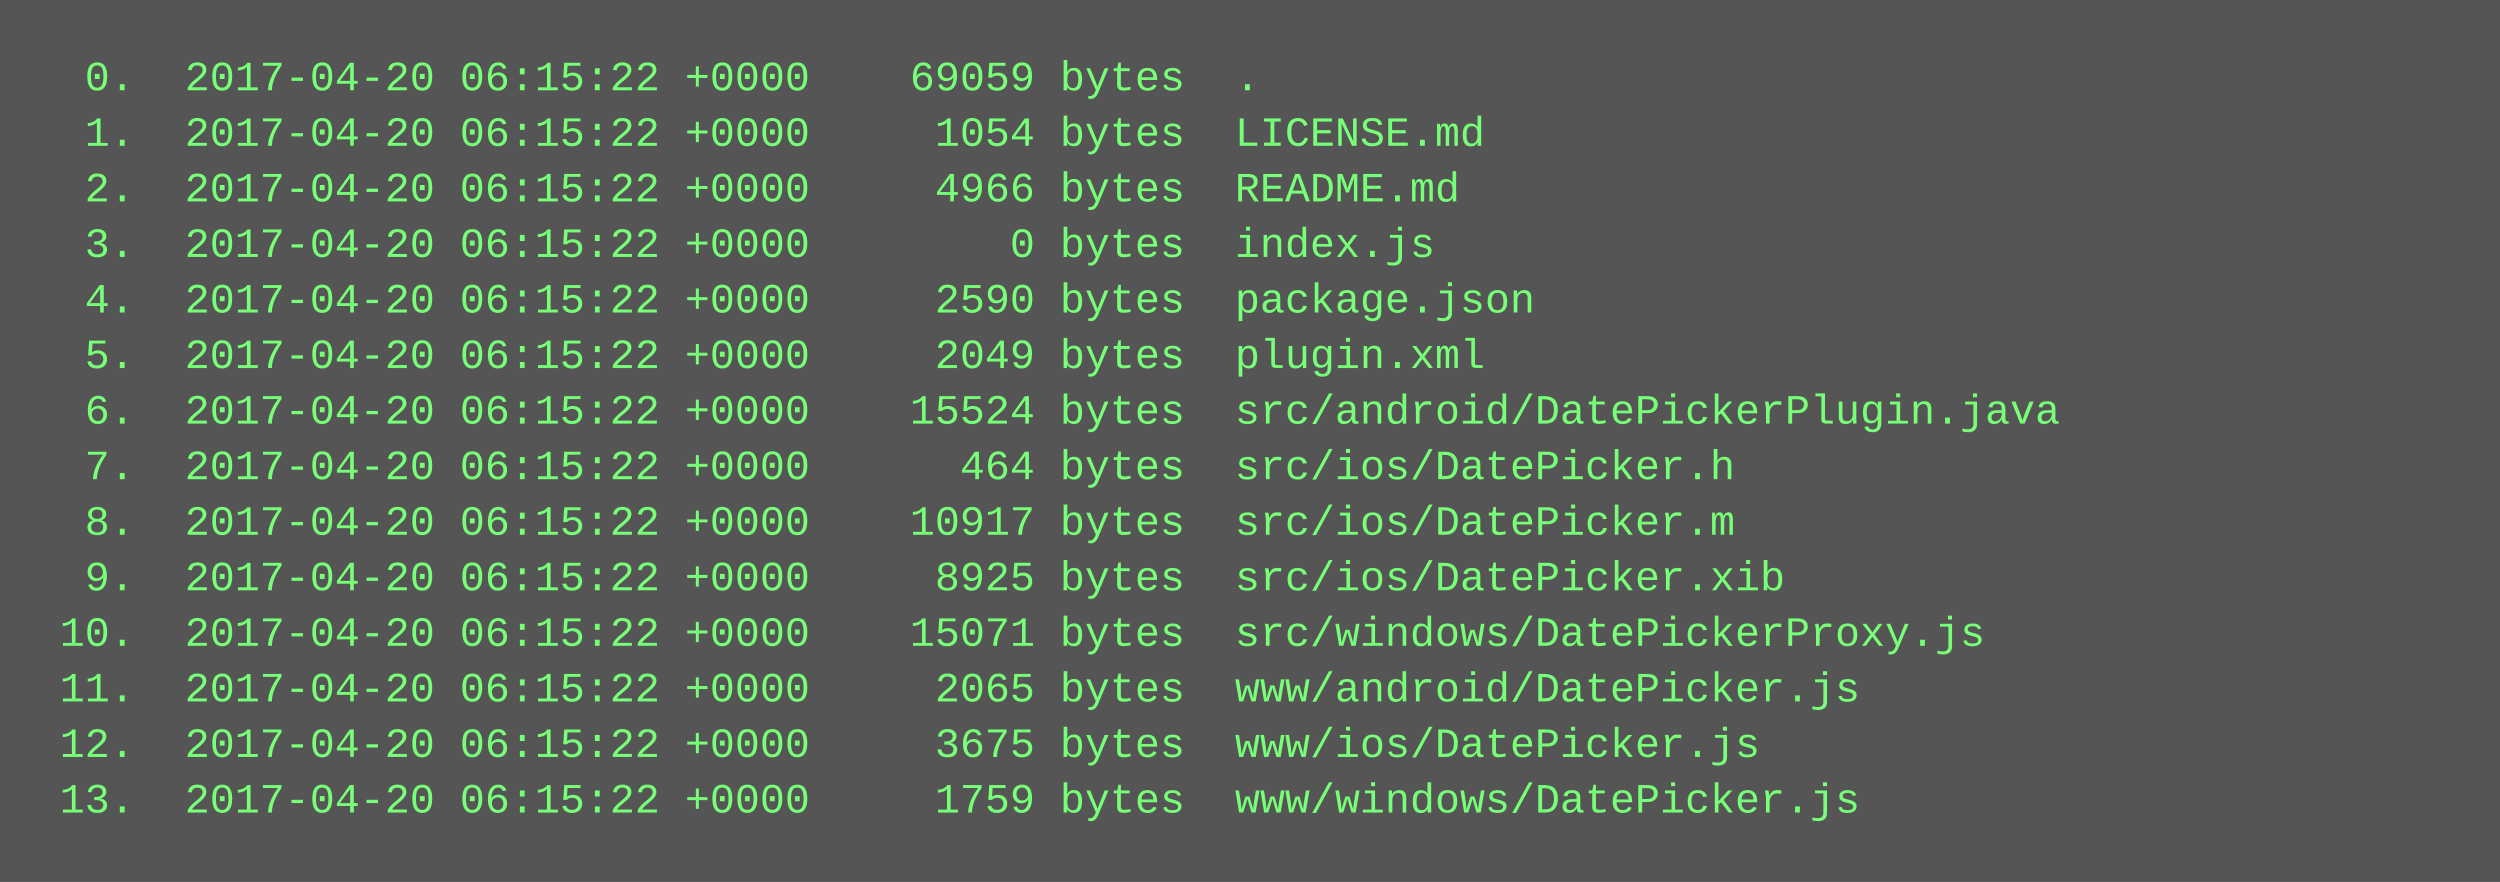
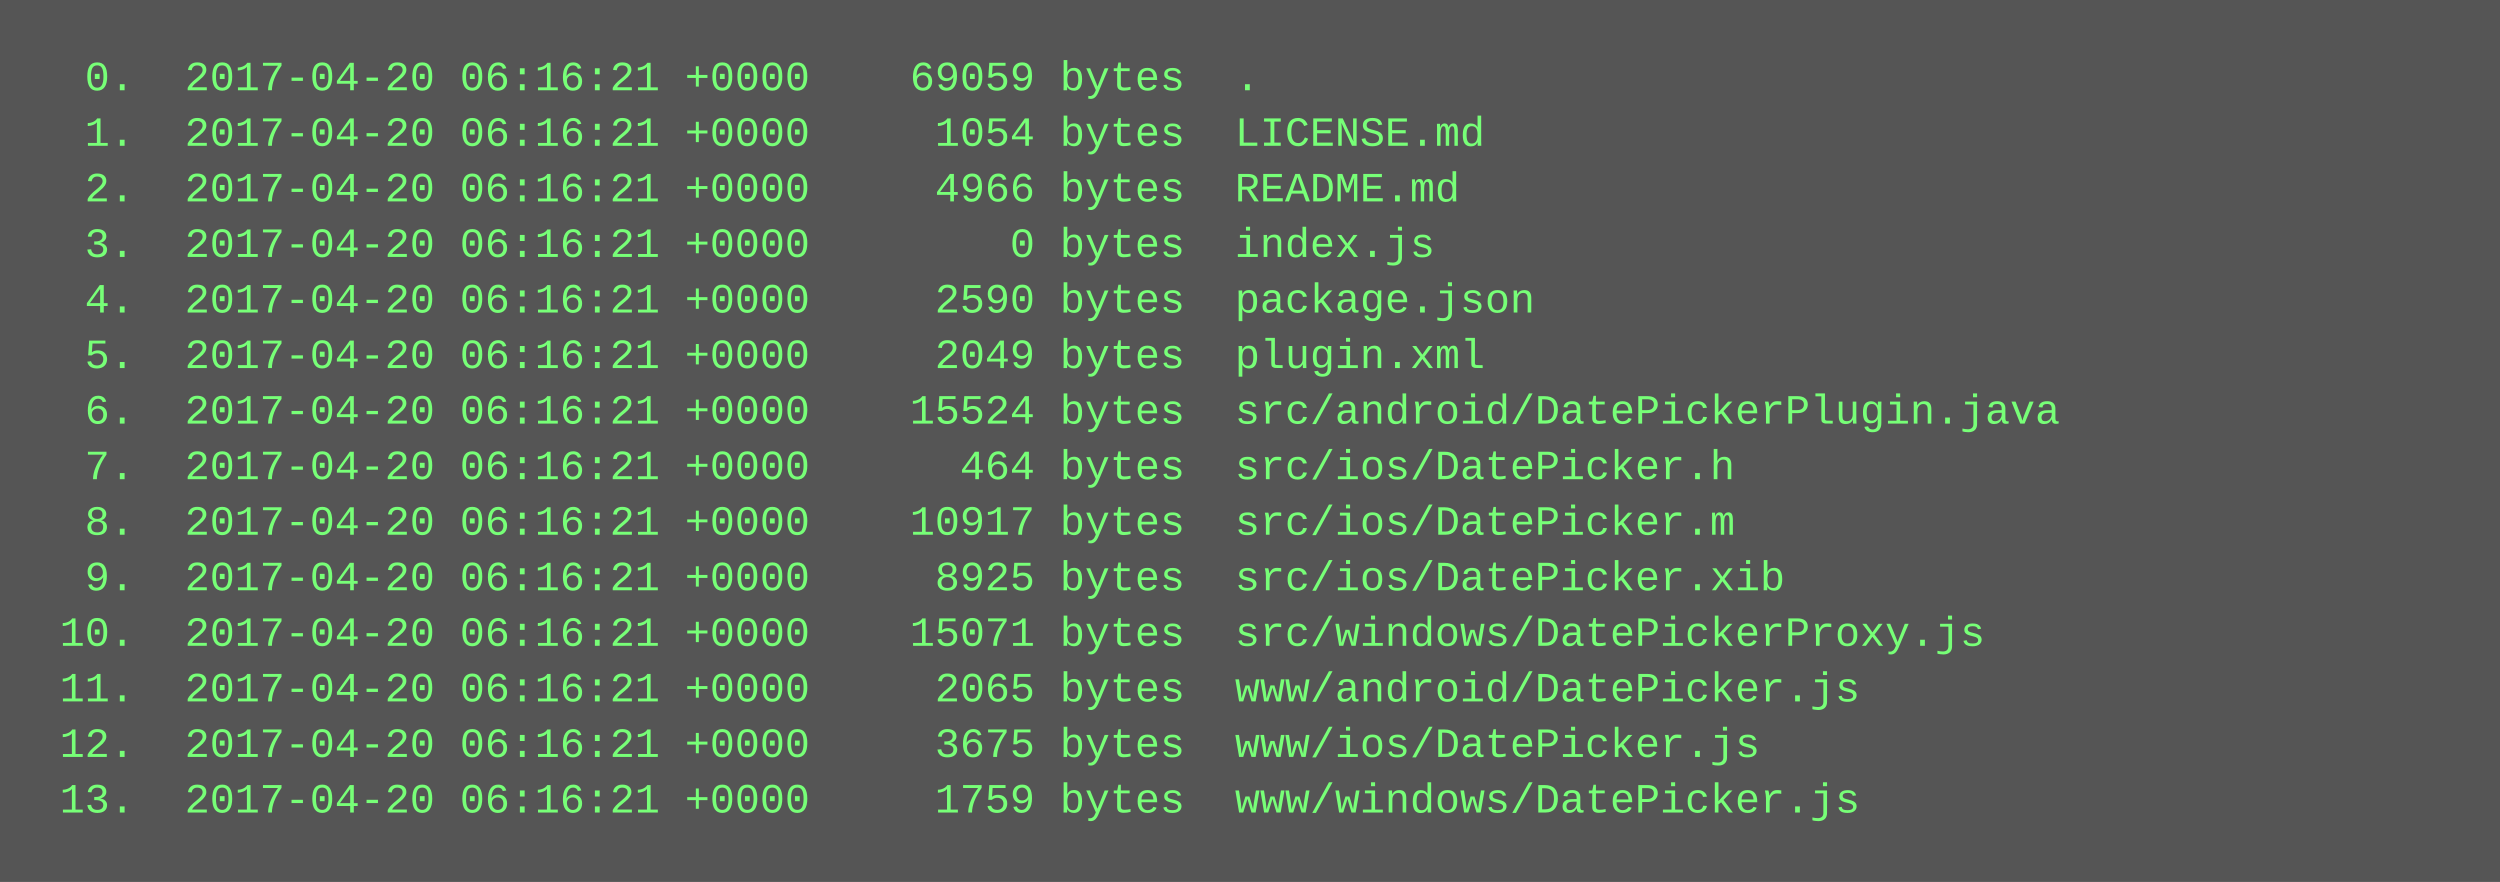
<svg xmlns="http://www.w3.org/2000/svg" height="254" width="720">
  <rect height="254" fill="#555" width="720" />
  <text fill="#7f7" font-family="Courier New" font-size="12" xml:space="preserve">
-     <tspan x="10" y="26">  0.  2017-04-20 06:15:22 +0000    69059 bytes  .</tspan>
-     <tspan x="10" y="42">  1.  2017-04-20 06:15:22 +0000     1054 bytes  LICENSE.md</tspan>
-     <tspan x="10" y="58">  2.  2017-04-20 06:15:22 +0000     4966 bytes  README.md</tspan>
-     <tspan x="10" y="74">  3.  2017-04-20 06:15:22 +0000        0 bytes  index.js</tspan>
-     <tspan x="10" y="90">  4.  2017-04-20 06:15:22 +0000     2590 bytes  package.json</tspan>
-     <tspan x="10" y="106">  5.  2017-04-20 06:15:22 +0000     2049 bytes  plugin.xml</tspan>
-     <tspan x="10" y="122">  6.  2017-04-20 06:15:22 +0000    15524 bytes  src/android/DatePickerPlugin.java</tspan>
-     <tspan x="10" y="138">  7.  2017-04-20 06:15:22 +0000      464 bytes  src/ios/DatePicker.h</tspan>
-     <tspan x="10" y="154">  8.  2017-04-20 06:15:22 +0000    10917 bytes  src/ios/DatePicker.m</tspan>
-     <tspan x="10" y="170">  9.  2017-04-20 06:15:22 +0000     8925 bytes  src/ios/DatePicker.xib</tspan>
-     <tspan x="10" y="186"> 10.  2017-04-20 06:15:22 +0000    15071 bytes  src/windows/DatePickerProxy.js</tspan>
-     <tspan x="10" y="202"> 11.  2017-04-20 06:15:22 +0000     2065 bytes  www/android/DatePicker.js</tspan>
-     <tspan x="10" y="218"> 12.  2017-04-20 06:15:22 +0000     3675 bytes  www/ios/DatePicker.js</tspan>
-     <tspan x="10" y="234"> 13.  2017-04-20 06:15:22 +0000     1759 bytes  www/windows/DatePicker.js</tspan>
+     <tspan x="10" y="26">  0.  2017-04-20 06:16:21 +0000    69059 bytes  .</tspan>
+     <tspan x="10" y="42">  1.  2017-04-20 06:16:21 +0000     1054 bytes  LICENSE.md</tspan>
+     <tspan x="10" y="58">  2.  2017-04-20 06:16:21 +0000     4966 bytes  README.md</tspan>
+     <tspan x="10" y="74">  3.  2017-04-20 06:16:21 +0000        0 bytes  index.js</tspan>
+     <tspan x="10" y="90">  4.  2017-04-20 06:16:21 +0000     2590 bytes  package.json</tspan>
+     <tspan x="10" y="106">  5.  2017-04-20 06:16:21 +0000     2049 bytes  plugin.xml</tspan>
+     <tspan x="10" y="122">  6.  2017-04-20 06:16:21 +0000    15524 bytes  src/android/DatePickerPlugin.java</tspan>
+     <tspan x="10" y="138">  7.  2017-04-20 06:16:21 +0000      464 bytes  src/ios/DatePicker.h</tspan>
+     <tspan x="10" y="154">  8.  2017-04-20 06:16:21 +0000    10917 bytes  src/ios/DatePicker.m</tspan>
+     <tspan x="10" y="170">  9.  2017-04-20 06:16:21 +0000     8925 bytes  src/ios/DatePicker.xib</tspan>
+     <tspan x="10" y="186"> 10.  2017-04-20 06:16:21 +0000    15071 bytes  src/windows/DatePickerProxy.js</tspan>
+     <tspan x="10" y="202"> 11.  2017-04-20 06:16:21 +0000     2065 bytes  www/android/DatePicker.js</tspan>
+     <tspan x="10" y="218"> 12.  2017-04-20 06:16:21 +0000     3675 bytes  www/ios/DatePicker.js</tspan>
+     <tspan x="10" y="234"> 13.  2017-04-20 06:16:21 +0000     1759 bytes  www/windows/DatePicker.js</tspan>
  </text>
</svg>
